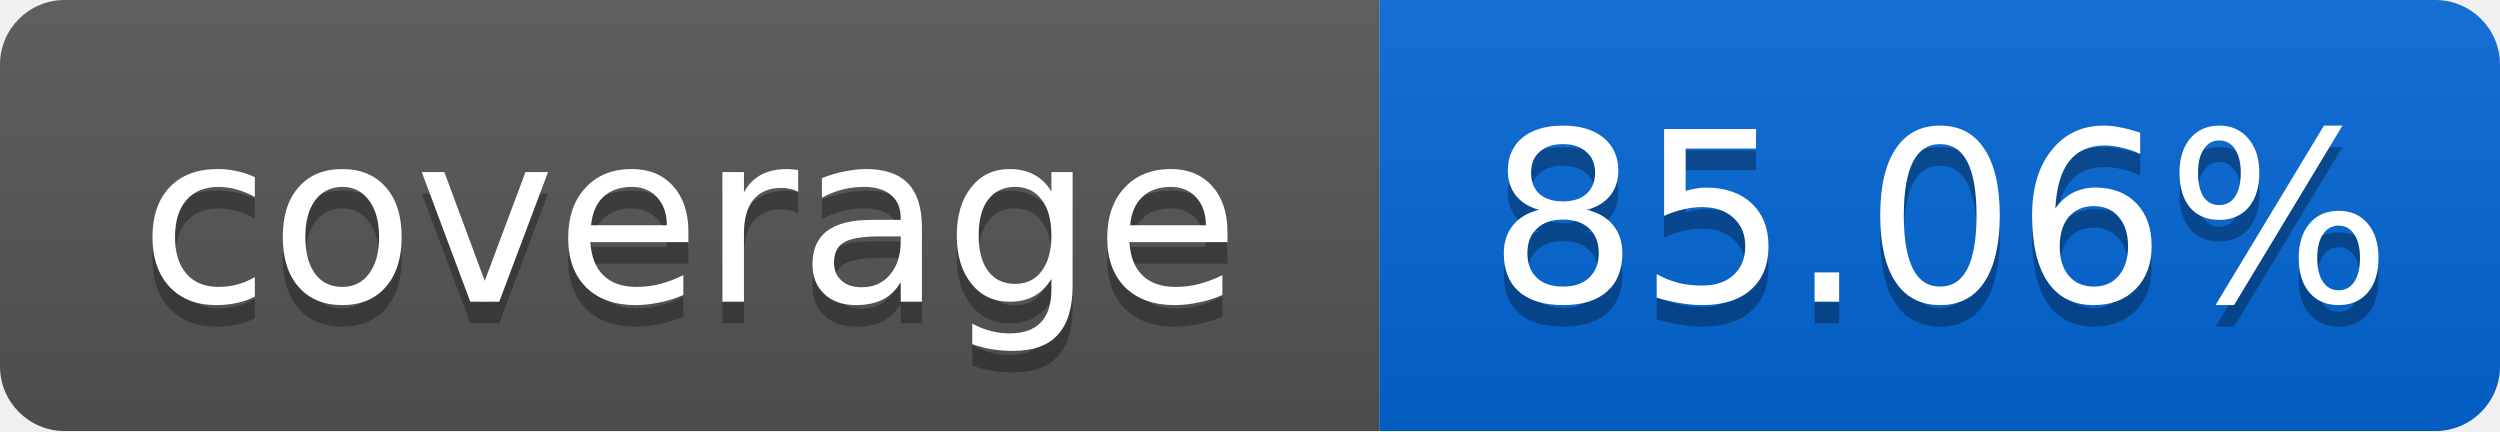
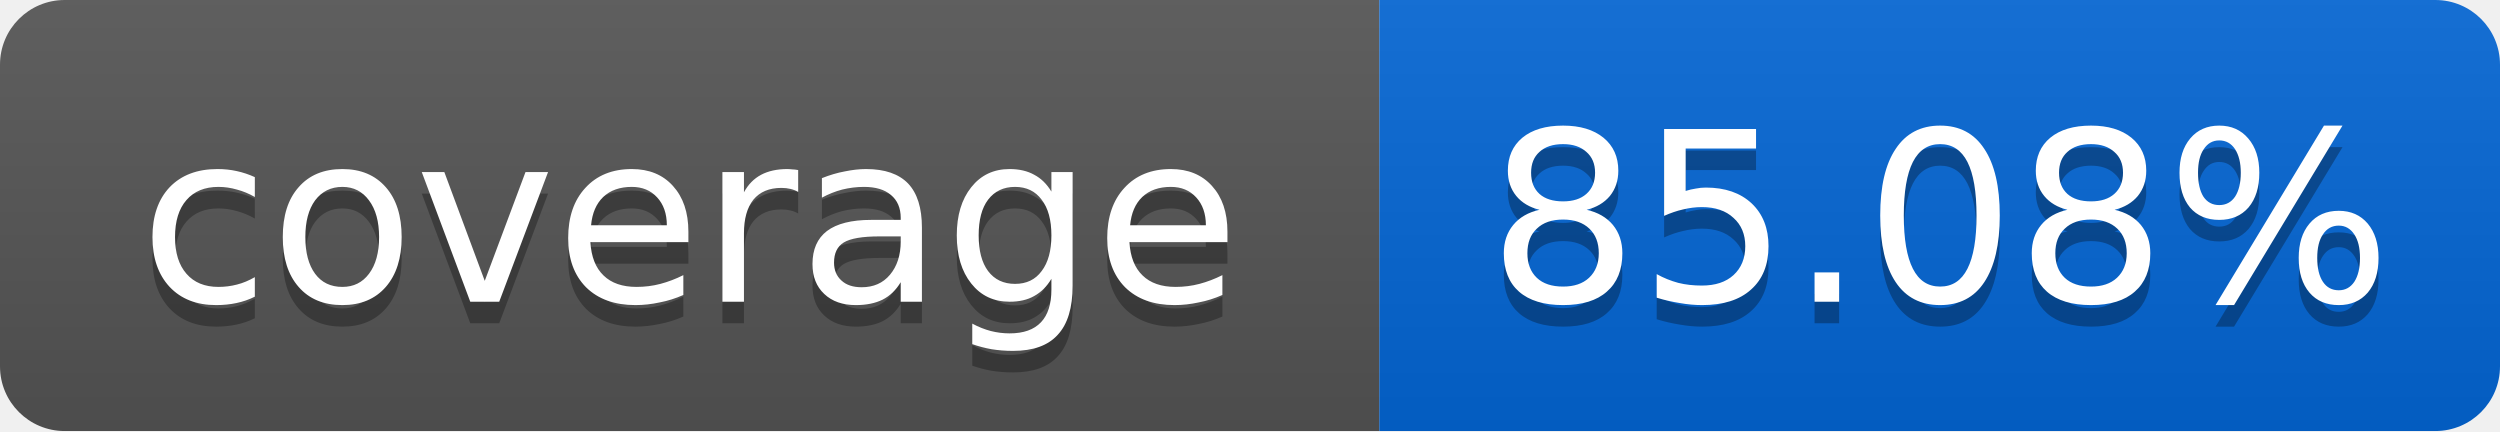
<svg xmlns="http://www.w3.org/2000/svg" width="116" height="20">
  <linearGradient id="smooth" x2="0" y2="100%">
    <stop offset="0" stop-color="#bbb" stop-opacity=".1" />
    <stop offset="1" stop-opacity=".1" />
  </linearGradient>
  <mask id="round">
    <rect width="116" height="20" rx="3" fill="#fff" />
  </mask>
  <g mask="url(#round)">
    <rect width="64" height="20" fill="#555" />
    <rect x="64" width="52" height="20" fill="#0366D6" />
    <rect width="116" height="20" fill="url(#smooth)" />
  </g>
  <g fill="#fff" text-anchor="middle" font-family="DejaVu Sans,Verdana,Geneva,sans-serif" font-size="11">
    <text x="32" y="15" fill="#010101" fill-opacity=".3">coverage</text>
    <text x="32" y="14">coverage</text>
-     <text x="90" y="15" fill="#010101" fill-opacity=".3">85.06%</text>
-     <text x="90" y="14">85.06%</text>
+     <text x="90" y="15" fill="#010101" fill-opacity=".3">85.08%</text>
+     <text x="90" y="14">85.08%</text>
  </g>
</svg>
